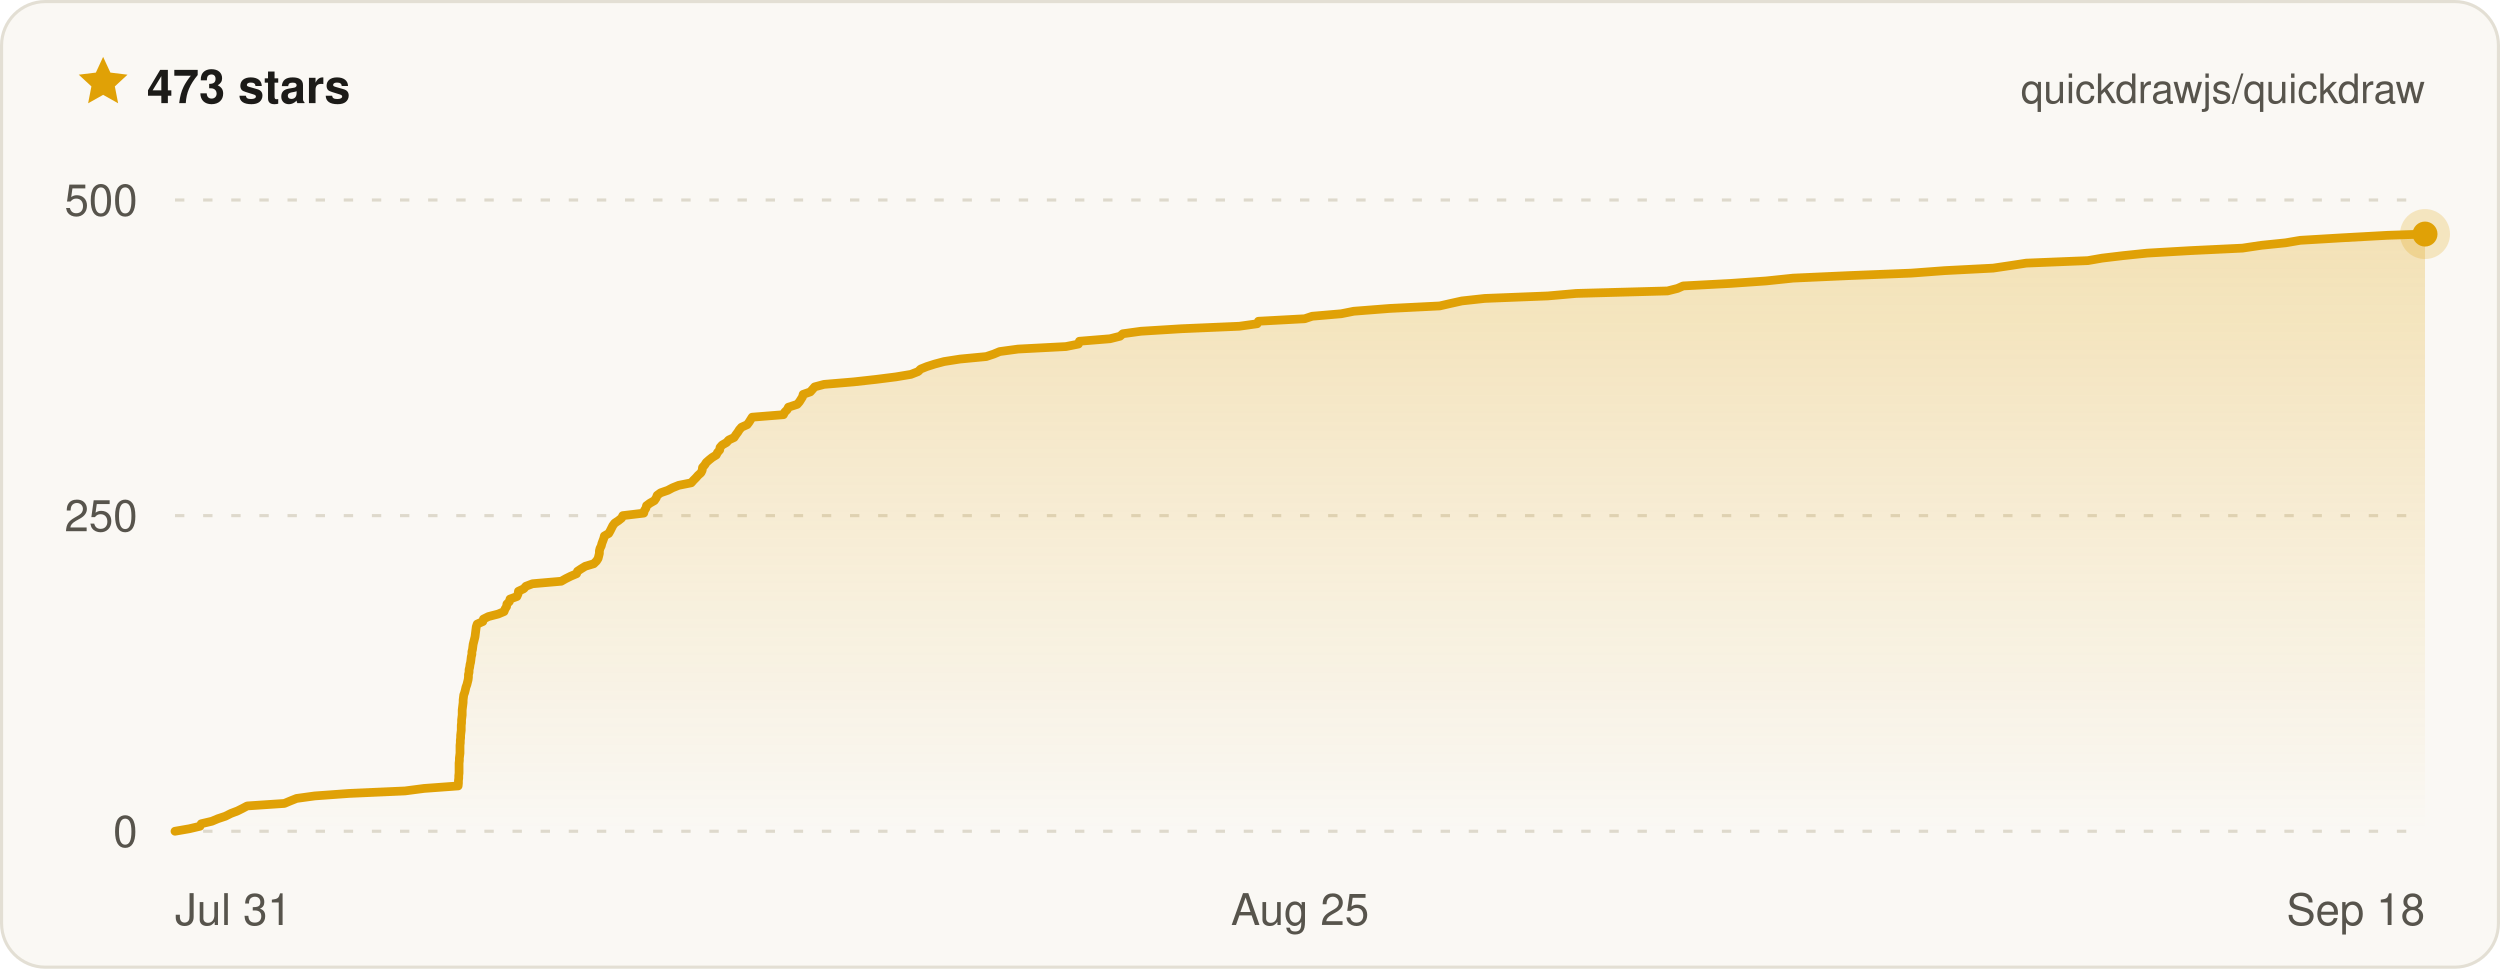
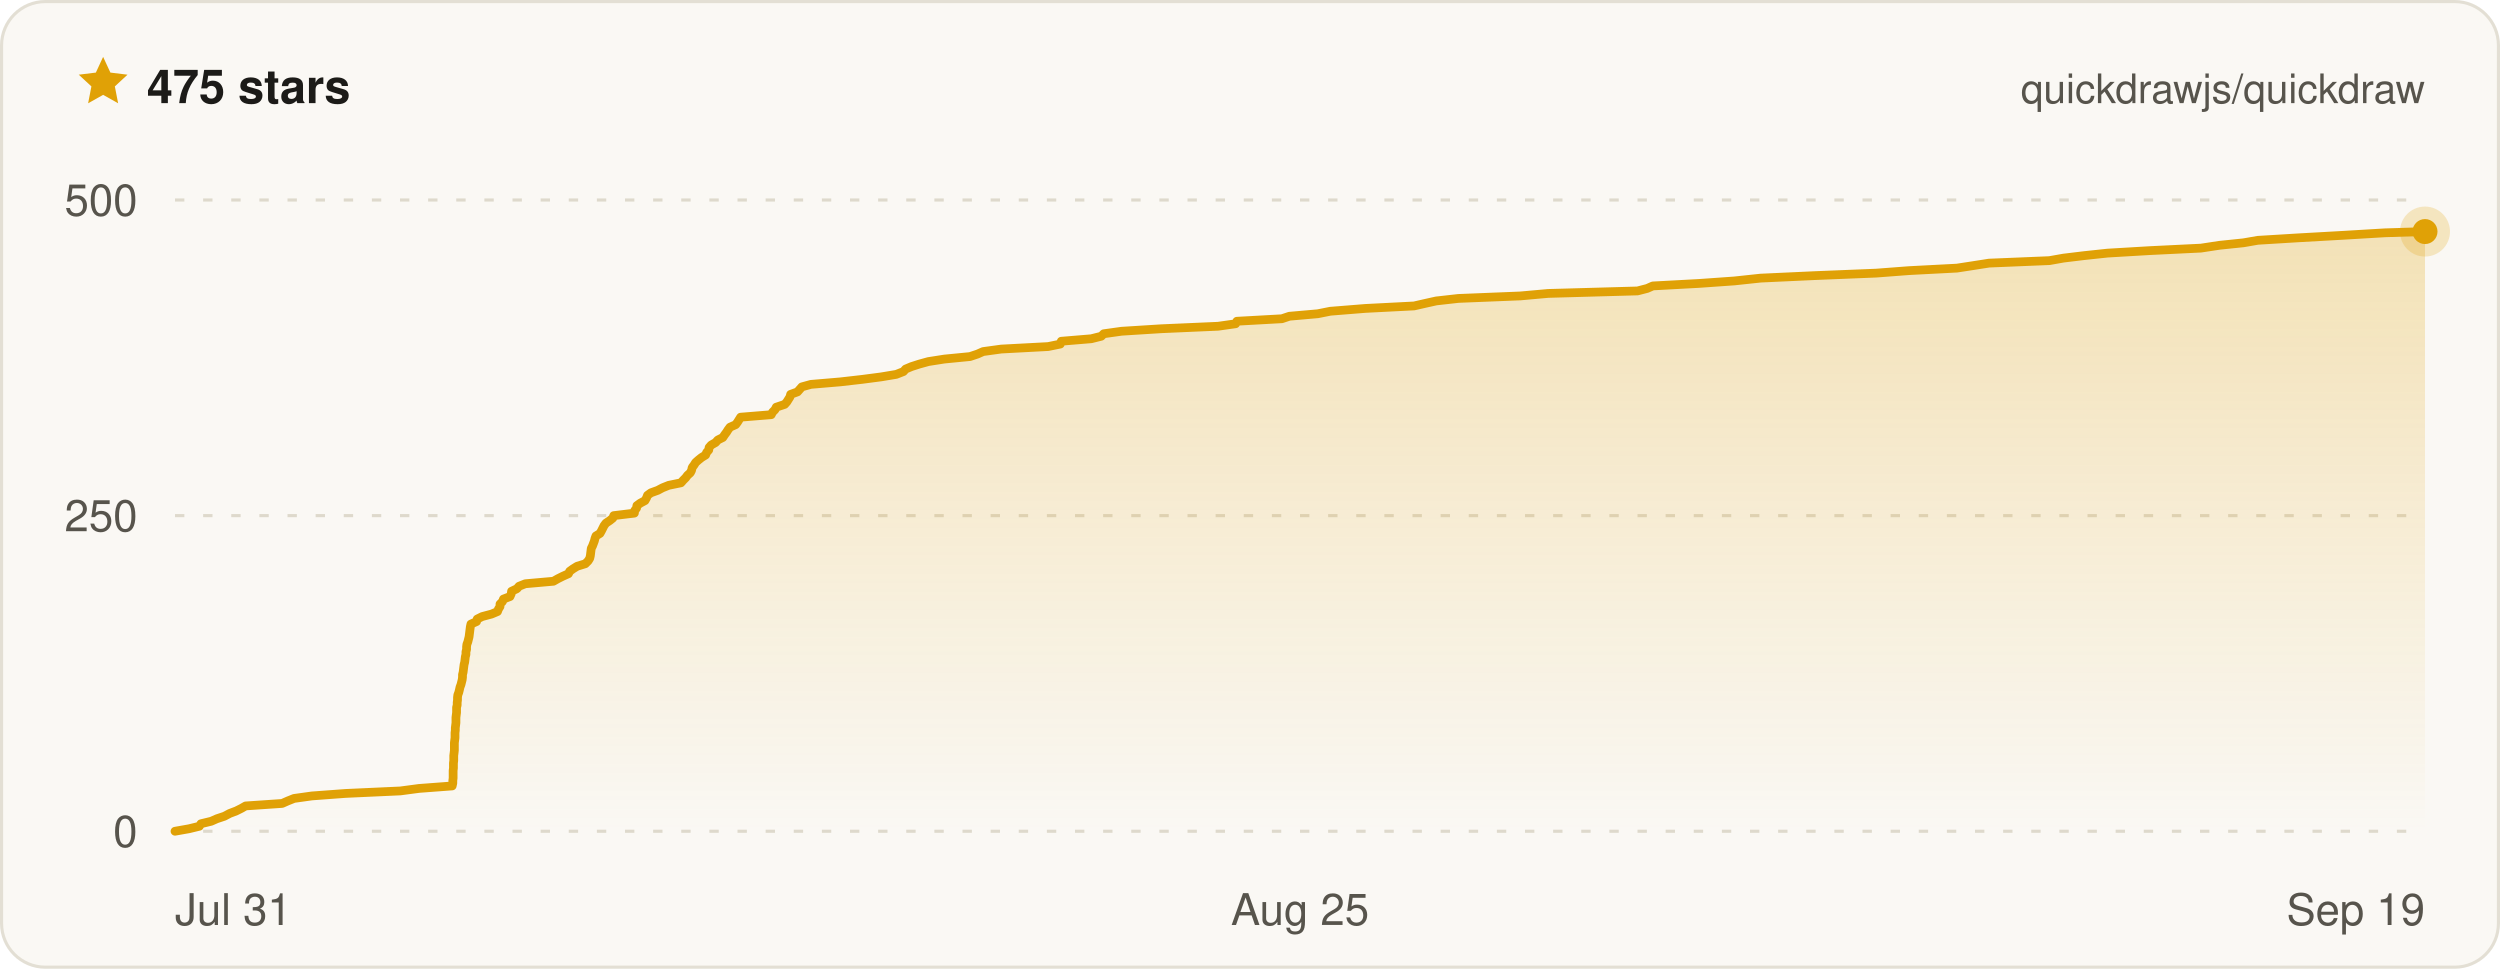
- <svg xmlns="http://www.w3.org/2000/svg" width="800" height="310" viewBox="0 0 800 310" font-family="ui-sans-serif, -apple-system, BlinkMacSystemFont, Segoe UI, Helvetica, Arial, sans-serif" role="img" aria-label="Quickdraw star history on GitHub — 473 stars">
+ <svg xmlns="http://www.w3.org/2000/svg" width="800" height="310" viewBox="0 0 800 310" font-family="ui-sans-serif, -apple-system, BlinkMacSystemFont, Segoe UI, Helvetica, Arial, sans-serif" role="img" aria-label="Quickdraw star history on GitHub — 475 stars">
  <defs>
    <linearGradient id="qd-star-fill" x1="0" y1="0" x2="0" y2="1">
      <stop offset="0%" stop-color="rgba(224, 161, 6, 0.26)" />
      <stop offset="100%" stop-color="rgba(224, 161, 6, 0)" />
    </linearGradient>
  </defs>
  <rect x="0.5" y="0.5" width="799" height="309" rx="14" fill="#faf8f4" stroke="#e3dfd4" />
  <g transform="translate(24 17) scale(0.75)">
    <path d="M12 1.6l3.1 6.7 7.3.9-5.4 5 1.4 7.2L12 17.8l-6.4 3.6L7 14.2 1.6 9.2l7.3-.9L12 1.6z" fill="#e0a106" />
  </g>
-   <text x="47" y="33" fill="#1c1b18" font-size="15" font-weight="700">473 stars</text>
+   <text x="47" y="33" fill="#1c1b18" font-size="15" font-weight="700">475 stars</text>
  <text x="776" y="33" fill="#57544c" font-size="13" text-anchor="end">quickdrawjs/quickdraw</text>
  <line x1="56" x2="776" y1="266" y2="266" stroke="#ded9cc" stroke-width="1" stroke-dasharray="3 6" />
  <line x1="56" x2="776" y1="165" y2="165" stroke="#ded9cc" stroke-width="1" stroke-dasharray="3 6" />
  <line x1="56" x2="776" y1="64" y2="64" stroke="#ded9cc" stroke-width="1" stroke-dasharray="3 6" />
-   <path d="M56 266 L60.6 265.2 L64 264.4 L64.4 263.6 L67.8 262.8 L69.7 262 L72.1 261.2 L73.9 260.3 L76 259.5 L77.6 258.7 L79.1 257.9 L91 257.1 L92.9 256.3 L94.9 255.5 L100.7 254.7 L111.7 253.9 L129.6 253.1 L135.7 252.3 L146.6 251.5 L146.7 250.6 L146.7 249.8 L146.8 249 L146.8 248.2 L146.9 247.4 L146.9 246.6 L146.9 245.8 L146.9 245 L146.9 244.2 L147 243.4 L147 242.6 L147.1 241.8 L147.2 241 L147.2 240.1 L147.2 239.3 L147.2 238.5 L147.3 237.7 L147.3 236.9 L147.4 236.1 L147.4 235.3 L147.5 234.5 L147.6 233.7 L147.6 232.9 L147.6 232.1 L147.7 231.3 L147.7 230.4 L147.8 229.6 L147.9 228.8 L147.9 228 L147.9 227.2 L148 226.4 L148.1 225.6 L148.2 224.8 L148.2 224 L148.3 223.2 L148.4 222.4 L148.7 221.6 L148.9 220.8 L149.1 219.9 L149.4 219.1 L149.6 218.3 L149.8 217.5 L149.9 216.7 L149.9 215.9 L150.1 215.1 L150.1 214.3 L150.3 213.5 L150.4 212.7 L150.6 211.9 L150.7 211.1 L150.8 210.2 L151 209.4 L151 208.6 L151.2 207.8 L151.3 207 L151.4 206.2 L151.6 205.4 L151.8 204.6 L152 203.8 L152.1 203 L152.2 202.2 L152.3 201.4 L152.4 200.6 L152.7 199.7 L154.5 198.9 L154.7 198.1 L156.3 197.3 L159.4 196.5 L161.3 195.7 L161.6 194.9 L162.1 194.1 L162.2 193.3 L163 192.5 L163.2 191.7 L165.4 190.9 L165.8 190 L165.9 189.2 L167.6 188.4 L168.3 187.6 L170.4 186.8 L179.6 186 L181 185.2 L182.6 184.4 L184.5 183.6 L184.8 182.8 L186 182 L187.3 181.2 L190 180.4 L190.9 179.5 L191.4 178.7 L191.6 177.9 L191.8 177.1 L191.8 176.3 L192 175.5 L192.4 174.7 L192.6 173.9 L192.9 173.1 L193.2 172.3 L193.4 171.5 L194.8 170.7 L195.3 169.8 L195.7 169 L196.1 168.2 L196.7 167.4 L197.9 166.6 L198.9 165.8 L199.3 165 L206 164.2 L206.2 163.4 L206.7 162.6 L206.9 161.8 L208 161 L209.4 160.2 L210 159.3 L210.3 158.5 L211.4 157.7 L213.7 156.9 L215.2 156.1 L217.2 155.3 L221.2 154.5 L221.9 153.7 L222.7 152.9 L223.4 152.1 L224.3 151.3 L224.7 150.5 L224.8 149.6 L225.5 148.8 L226 148 L226.9 147.2 L227.9 146.4 L229.2 145.6 L229.6 144.8 L230.3 144 L230.4 143.2 L231.1 142.4 L232.5 141.6 L233.2 140.8 L234.9 140 L235.5 139.1 L236.1 138.3 L236.6 137.5 L237.3 136.7 L239.1 135.9 L239.7 135.1 L240.2 134.3 L240.7 133.5 L250.7 132.7 L251.1 131.9 L251.9 131.1 L252.3 130.3 L255.1 129.4 L255.8 128.6 L256.3 127.8 L256.8 127 L257 126.2 L259.3 125.4 L260 124.6 L260.7 123.8 L263.7 123 L273.2 122.2 L280.4 121.4 L286.7 120.6 L291.5 119.8 L293.8 118.9 L294.6 118.1 L296.6 117.3 L299.1 116.5 L302.1 115.7 L307.2 114.9 L315.6 114.1 L318 113.3 L319.9 112.5 L325.8 111.7 L341.1 110.9 L345.1 110.1 L345.4 109.2 L355.2 108.4 L358.4 107.6 L359.3 106.8 L365.1 106 L378 105.2 L396.6 104.4 L402.3 103.6 L402.7 102.8 L417.5 102 L419.9 101.2 L429.2 100.4 L433.2 99.6 L444.7 98.7 L460.7 97.9 L464.2 97.1 L467.8 96.3 L475.1 95.5 L495.3 94.7 L504.4 93.9 L533.6 93.1 L536.8 92.3 L538.6 91.5 L553.7 90.7 L565.2 89.9 L573.8 89 L591.5 88.2 L611.6 87.4 L622.3 86.6 L637.8 85.8 L643.2 85 L648.4 84.2 L668.1 83.4 L672.7 82.6 L679.4 81.8 L687.1 81 L700.9 80.2 L717.6 79.4 L723.6 78.5 L731.4 77.7 L736.1 76.9 L749.5 76.1 L764 75.3 L776 74.9 L776 74.9 L776 266 L56 266 Z" fill="url(#qd-star-fill)" />
-   <path d="M56 266 L60.6 265.2 L64 264.4 L64.4 263.6 L67.8 262.8 L69.7 262 L72.1 261.2 L73.9 260.3 L76 259.5 L77.6 258.7 L79.1 257.9 L91 257.1 L92.9 256.3 L94.9 255.5 L100.7 254.7 L111.7 253.9 L129.6 253.1 L135.7 252.3 L146.6 251.5 L146.7 250.6 L146.7 249.8 L146.8 249 L146.8 248.2 L146.9 247.4 L146.9 246.6 L146.9 245.8 L146.9 245 L146.9 244.2 L147 243.4 L147 242.6 L147.1 241.8 L147.2 241 L147.2 240.1 L147.2 239.3 L147.2 238.5 L147.3 237.7 L147.3 236.9 L147.4 236.1 L147.4 235.3 L147.5 234.5 L147.6 233.7 L147.6 232.9 L147.6 232.1 L147.7 231.3 L147.7 230.4 L147.8 229.6 L147.9 228.8 L147.9 228 L147.9 227.2 L148 226.4 L148.1 225.6 L148.2 224.8 L148.2 224 L148.3 223.2 L148.4 222.4 L148.7 221.6 L148.9 220.8 L149.1 219.9 L149.4 219.1 L149.6 218.3 L149.8 217.5 L149.9 216.7 L149.9 215.9 L150.1 215.1 L150.1 214.3 L150.3 213.5 L150.4 212.7 L150.6 211.9 L150.7 211.1 L150.8 210.2 L151 209.4 L151 208.6 L151.2 207.8 L151.3 207 L151.4 206.2 L151.6 205.4 L151.8 204.6 L152 203.8 L152.1 203 L152.2 202.2 L152.3 201.4 L152.4 200.6 L152.7 199.7 L154.5 198.9 L154.7 198.1 L156.3 197.3 L159.4 196.5 L161.3 195.7 L161.6 194.9 L162.1 194.1 L162.2 193.3 L163 192.5 L163.2 191.7 L165.4 190.9 L165.8 190 L165.9 189.2 L167.6 188.4 L168.3 187.6 L170.4 186.8 L179.6 186 L181 185.2 L182.6 184.4 L184.5 183.6 L184.8 182.8 L186 182 L187.3 181.2 L190 180.4 L190.9 179.5 L191.4 178.7 L191.6 177.9 L191.8 177.1 L191.8 176.3 L192 175.5 L192.4 174.7 L192.6 173.9 L192.9 173.1 L193.2 172.3 L193.4 171.5 L194.8 170.7 L195.3 169.8 L195.7 169 L196.1 168.2 L196.7 167.4 L197.9 166.6 L198.9 165.8 L199.3 165 L206 164.2 L206.2 163.4 L206.7 162.6 L206.9 161.8 L208 161 L209.4 160.2 L210 159.3 L210.3 158.5 L211.4 157.7 L213.7 156.9 L215.2 156.1 L217.2 155.3 L221.2 154.5 L221.9 153.7 L222.7 152.9 L223.4 152.1 L224.3 151.3 L224.7 150.5 L224.8 149.6 L225.5 148.8 L226 148 L226.9 147.2 L227.9 146.4 L229.2 145.6 L229.6 144.8 L230.3 144 L230.4 143.2 L231.1 142.4 L232.5 141.6 L233.2 140.8 L234.9 140 L235.5 139.1 L236.1 138.3 L236.6 137.5 L237.3 136.7 L239.1 135.9 L239.7 135.1 L240.2 134.3 L240.7 133.5 L250.7 132.7 L251.1 131.9 L251.9 131.1 L252.3 130.3 L255.1 129.4 L255.8 128.6 L256.3 127.8 L256.8 127 L257 126.2 L259.3 125.4 L260 124.6 L260.7 123.8 L263.7 123 L273.2 122.2 L280.4 121.4 L286.7 120.6 L291.5 119.8 L293.8 118.9 L294.6 118.1 L296.6 117.3 L299.1 116.5 L302.1 115.7 L307.2 114.9 L315.6 114.1 L318 113.3 L319.9 112.5 L325.8 111.7 L341.1 110.9 L345.1 110.1 L345.4 109.2 L355.2 108.4 L358.4 107.6 L359.3 106.8 L365.1 106 L378 105.2 L396.6 104.4 L402.3 103.6 L402.7 102.8 L417.5 102 L419.9 101.2 L429.2 100.4 L433.2 99.6 L444.7 98.7 L460.7 97.9 L464.2 97.1 L467.8 96.3 L475.1 95.5 L495.3 94.7 L504.4 93.9 L533.6 93.1 L536.8 92.3 L538.6 91.5 L553.7 90.7 L565.2 89.9 L573.8 89 L591.5 88.2 L611.6 87.4 L622.3 86.6 L637.8 85.8 L643.2 85 L648.4 84.2 L668.1 83.4 L672.7 82.6 L679.4 81.8 L687.1 81 L700.9 80.2 L717.6 79.4 L723.6 78.5 L731.4 77.7 L736.1 76.9 L749.5 76.1 L764 75.3 L776 74.9 L776 74.9" fill="none" stroke="#e0a106" stroke-width="2.8" stroke-linejoin="round" stroke-linecap="round" />
-   <circle cx="776" cy="74.9" r="8" fill="#e0a106" opacity="0.22" />
-   <circle cx="776" cy="74.9" r="4" fill="#e0a106" />
+   <path d="M56 266 L60.5 265.2 L63.8 264.4 L64.3 263.6 L67.6 262.8 L69.4 262 L71.8 261.2 L73.5 260.3 L75.6 259.5 L77.2 258.7 L78.6 257.9 L90.3 257.1 L92.1 256.3 L94.1 255.5 L99.8 254.7 L110.6 253.9 L128.1 253.1 L134.1 252.3 L144.7 251.5 L144.9 250.6 L144.9 249.8 L145 249 L145 248.2 L145 247.4 L145 246.6 L145.1 245.8 L145.1 245 L145.1 244.2 L145.2 243.4 L145.2 242.6 L145.2 241.8 L145.3 241 L145.4 240.1 L145.4 239.3 L145.4 238.5 L145.4 237.7 L145.5 236.9 L145.6 236.1 L145.6 235.3 L145.6 234.5 L145.7 233.7 L145.7 232.9 L145.8 232.1 L145.9 231.3 L145.9 230.4 L145.9 229.6 L146 228.8 L146.1 228 L146.1 227.2 L146.1 226.4 L146.3 225.6 L146.3 224.8 L146.4 224 L146.4 223.2 L146.5 222.4 L146.8 221.6 L147 220.8 L147.2 219.9 L147.5 219.1 L147.7 218.3 L147.9 217.5 L148 216.7 L148 215.9 L148.2 215.1 L148.3 214.3 L148.4 213.5 L148.5 212.7 L148.7 211.9 L148.8 211.1 L148.9 210.2 L149.1 209.4 L149.1 208.6 L149.3 207.8 L149.3 207 L149.4 206.2 L149.7 205.4 L149.9 204.6 L150.1 203.8 L150.2 203 L150.3 202.2 L150.4 201.4 L150.5 200.6 L150.7 199.7 L152.5 198.9 L152.7 198.1 L154.3 197.3 L157.3 196.5 L159.2 195.7 L159.5 194.9 L160 194.1 L160 193.3 L160.8 192.5 L161.1 191.7 L163.2 190.9 L163.6 190 L163.7 189.2 L165.4 188.4 L166.1 187.6 L168.1 186.8 L177.1 186 L178.5 185.2 L180.1 184.4 L181.9 183.6 L182.3 182.8 L183.4 182 L184.7 181.2 L187.3 180.4 L188.2 179.5 L188.7 178.7 L188.9 177.9 L189 177.1 L189.1 176.3 L189.2 175.5 L189.6 174.7 L189.9 173.9 L190.2 173.1 L190.4 172.3 L190.7 171.5 L192 170.7 L192.5 169.8 L192.9 169 L193.3 168.2 L193.9 167.4 L195.1 166.6 L196.1 165.8 L196.4 165 L203 164.2 L203.1 163.4 L203.7 162.6 L203.8 161.8 L204.9 161 L206.4 160.2 L206.9 159.3 L207.2 158.5 L208.3 157.7 L210.5 156.9 L212 156.1 L214 155.3 L217.9 154.5 L218.6 153.7 L219.4 152.9 L220 152.1 L220.9 151.3 L221.3 150.5 L221.5 149.6 L222.1 148.8 L222.6 148 L223.5 147.2 L224.5 146.4 L225.8 145.6 L226.1 144.8 L226.8 144 L226.9 143.2 L227.6 142.4 L229 141.6 L229.7 140.8 L231.3 140 L231.9 139.1 L232.5 138.3 L233 137.5 L233.6 136.7 L235.4 135.9 L236 135.1 L236.5 134.3 L237 133.5 L246.8 132.7 L247.2 131.9 L248 131.1 L248.4 130.3 L251.1 129.4 L251.8 128.6 L252.3 127.8 L252.8 127 L253 126.2 L255.2 125.4 L255.9 124.6 L256.6 123.8 L259.5 123 L268.9 122.2 L275.9 121.4 L282 120.6 L286.8 119.8 L289.1 118.9 L289.8 118.1 L291.7 117.3 L294.2 116.5 L297.1 115.7 L302.2 114.9 L310.4 114.1 L312.8 113.3 L314.6 112.5 L320.4 111.7 L335.4 110.9 L339.3 110.1 L339.6 109.2 L349.2 108.4 L352.4 107.6 L353.2 106.8 L358.9 106 L371.6 105.2 L389.8 104.4 L395.4 103.6 L395.8 102.8 L410.2 102 L412.6 101.2 L421.7 100.4 L425.7 99.6 L436.9 98.7 L452.5 97.9 L456 97.1 L459.6 96.3 L466.7 95.5 L486.5 94.7 L495.4 93.9 L524 93.1 L527.1 92.3 L528.9 91.5 L543.7 90.7 L555 89.9 L563.4 89 L580.7 88.2 L600.4 87.4 L610.9 86.6 L626.2 85.8 L631.4 85 L636.5 84.2 L655.8 83.4 L660.3 82.6 L666.9 81.8 L674.4 81 L687.9 80.2 L704.3 79.4 L710.2 78.5 L717.9 77.7 L722.5 76.9 L735.6 76.1 L749.8 75.3 L763.2 74.5 L776 74.1 L776 74.1 L776 266 L56 266 Z" fill="url(#qd-star-fill)" />
+   <path d="M56 266 L60.5 265.2 L63.8 264.4 L64.3 263.6 L67.6 262.8 L69.4 262 L71.8 261.2 L73.5 260.3 L75.6 259.5 L77.2 258.7 L78.6 257.9 L90.3 257.1 L92.1 256.3 L94.1 255.5 L99.8 254.7 L110.6 253.9 L128.1 253.1 L134.1 252.3 L144.7 251.5 L144.9 250.6 L144.9 249.8 L145 249 L145 248.2 L145 247.4 L145 246.6 L145.1 245.8 L145.1 245 L145.1 244.2 L145.2 243.4 L145.2 242.6 L145.2 241.8 L145.3 241 L145.4 240.1 L145.4 239.3 L145.4 238.5 L145.4 237.7 L145.5 236.9 L145.6 236.1 L145.6 235.3 L145.6 234.5 L145.7 233.7 L145.7 232.9 L145.8 232.1 L145.9 231.3 L145.9 230.4 L145.9 229.6 L146 228.8 L146.1 228 L146.1 227.2 L146.1 226.4 L146.3 225.6 L146.3 224.8 L146.4 224 L146.4 223.2 L146.5 222.4 L146.8 221.6 L147 220.8 L147.2 219.9 L147.5 219.1 L147.7 218.3 L147.9 217.5 L148 216.7 L148 215.9 L148.2 215.1 L148.3 214.3 L148.4 213.5 L148.5 212.7 L148.7 211.9 L148.8 211.1 L148.9 210.2 L149.1 209.4 L149.1 208.6 L149.3 207.8 L149.3 207 L149.4 206.2 L149.7 205.4 L149.9 204.6 L150.1 203.8 L150.2 203 L150.3 202.2 L150.4 201.4 L150.5 200.6 L150.7 199.7 L152.5 198.9 L152.7 198.1 L154.3 197.3 L157.3 196.5 L159.2 195.7 L159.5 194.9 L160 194.1 L160 193.3 L160.8 192.5 L161.1 191.7 L163.2 190.9 L163.6 190 L163.7 189.2 L165.4 188.4 L166.1 187.6 L168.1 186.8 L177.1 186 L178.5 185.2 L180.1 184.4 L181.9 183.6 L182.3 182.8 L183.4 182 L184.7 181.2 L187.3 180.4 L188.2 179.5 L188.7 178.7 L188.9 177.9 L189 177.1 L189.1 176.3 L189.2 175.5 L189.6 174.7 L189.9 173.9 L190.2 173.1 L190.4 172.3 L190.7 171.5 L192 170.7 L192.5 169.8 L192.9 169 L193.3 168.2 L193.9 167.4 L195.1 166.6 L196.1 165.8 L196.4 165 L203 164.2 L203.1 163.4 L203.7 162.6 L203.8 161.8 L204.9 161 L206.4 160.2 L206.9 159.3 L207.2 158.5 L208.3 157.7 L210.5 156.9 L212 156.1 L214 155.3 L217.9 154.5 L218.6 153.7 L219.4 152.9 L220 152.1 L220.9 151.3 L221.3 150.5 L221.5 149.6 L222.1 148.8 L222.6 148 L223.5 147.2 L224.5 146.4 L225.8 145.6 L226.1 144.8 L226.8 144 L226.9 143.2 L227.6 142.4 L229 141.6 L229.7 140.8 L231.3 140 L231.9 139.1 L232.5 138.3 L233 137.5 L233.6 136.7 L235.4 135.9 L236 135.1 L236.5 134.3 L237 133.5 L246.8 132.7 L247.2 131.9 L248 131.1 L248.4 130.3 L251.1 129.4 L251.8 128.6 L252.3 127.8 L252.8 127 L253 126.2 L255.2 125.4 L255.9 124.6 L256.6 123.8 L259.5 123 L268.9 122.2 L275.9 121.4 L282 120.6 L286.8 119.8 L289.1 118.9 L289.8 118.1 L291.7 117.3 L294.2 116.5 L297.1 115.7 L302.2 114.9 L310.4 114.1 L312.8 113.3 L314.6 112.5 L320.4 111.7 L335.4 110.9 L339.3 110.1 L339.6 109.2 L349.2 108.4 L352.4 107.6 L353.2 106.8 L358.9 106 L371.6 105.2 L389.8 104.4 L395.4 103.6 L395.8 102.8 L410.2 102 L412.6 101.2 L421.7 100.4 L425.7 99.6 L436.9 98.7 L452.5 97.9 L456 97.1 L459.6 96.3 L466.7 95.5 L486.5 94.7 L495.4 93.9 L524 93.1 L527.1 92.3 L528.9 91.5 L543.7 90.7 L555 89.9 L563.4 89 L580.7 88.2 L600.4 87.4 L610.9 86.6 L626.2 85.8 L631.4 85 L636.5 84.2 L655.8 83.4 L660.3 82.6 L666.9 81.8 L674.4 81 L687.9 80.2 L704.3 79.4 L710.2 78.5 L717.9 77.7 L722.5 76.9 L735.6 76.1 L749.8 75.3 L763.2 74.5 L776 74.1 L776 74.1" fill="none" stroke="#e0a106" stroke-width="2.8" stroke-linejoin="round" stroke-linecap="round" />
+   <circle cx="776" cy="74.1" r="8" fill="#e0a106" opacity="0.22" />
+   <circle cx="776" cy="74.1" r="4" fill="#e0a106" />
  <text x="44" y="271" fill="#57544c" font-size="14" text-anchor="end">0</text>
  <text x="44" y="170" fill="#57544c" font-size="14" text-anchor="end">250</text>
  <text x="44" y="69" fill="#57544c" font-size="14" text-anchor="end">500</text>
  <text x="56" y="296" fill="#57544c" font-size="14" text-anchor="start">Jul 31</text>
  <text x="416" y="296" fill="#57544c" font-size="14" text-anchor="middle">Aug 25</text>
-   <text x="776" y="296" fill="#57544c" font-size="14" text-anchor="end">Sep 18</text>
+   <text x="776" y="296" fill="#57544c" font-size="14" text-anchor="end">Sep 19</text>
</svg>
